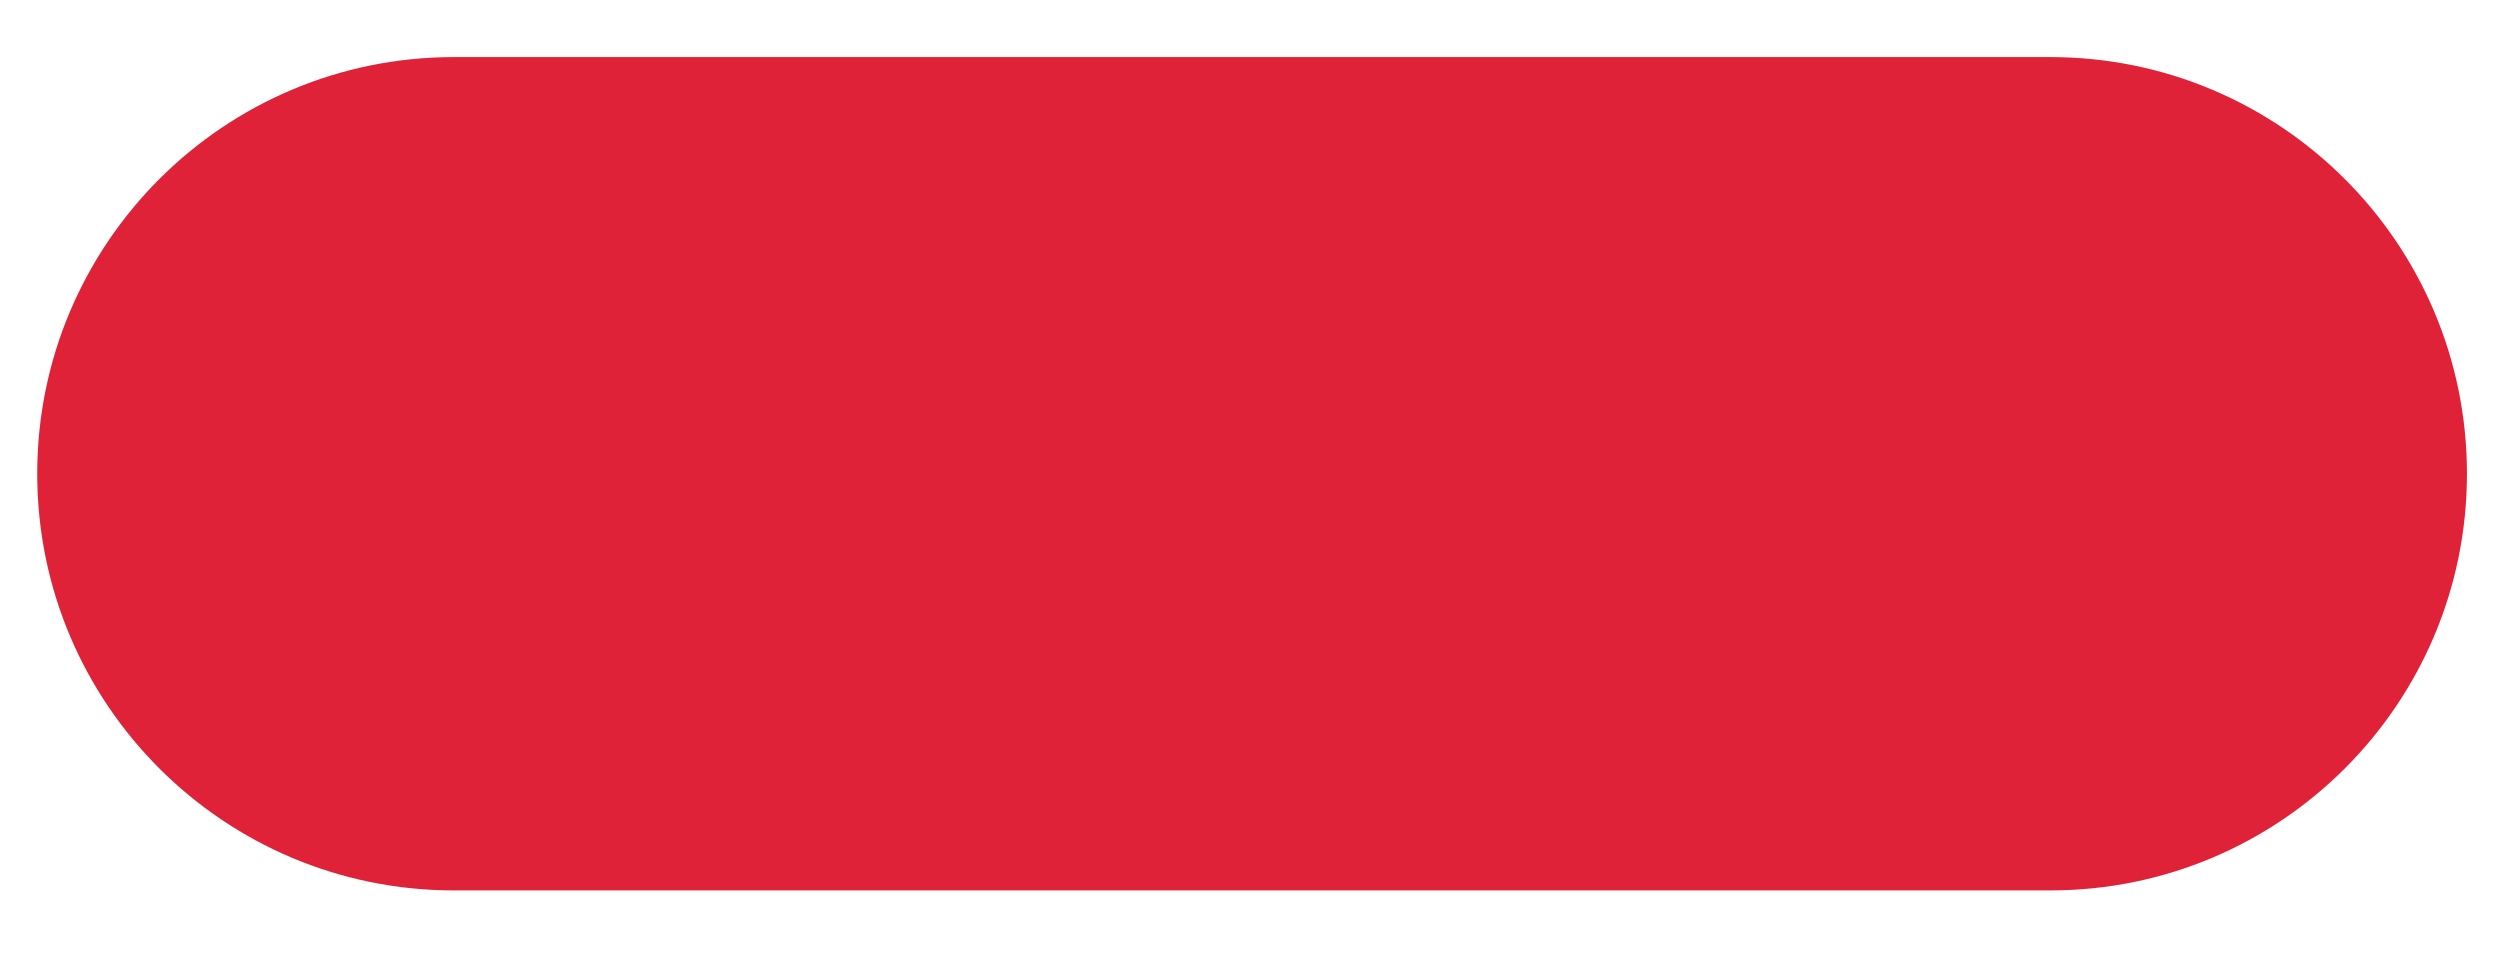
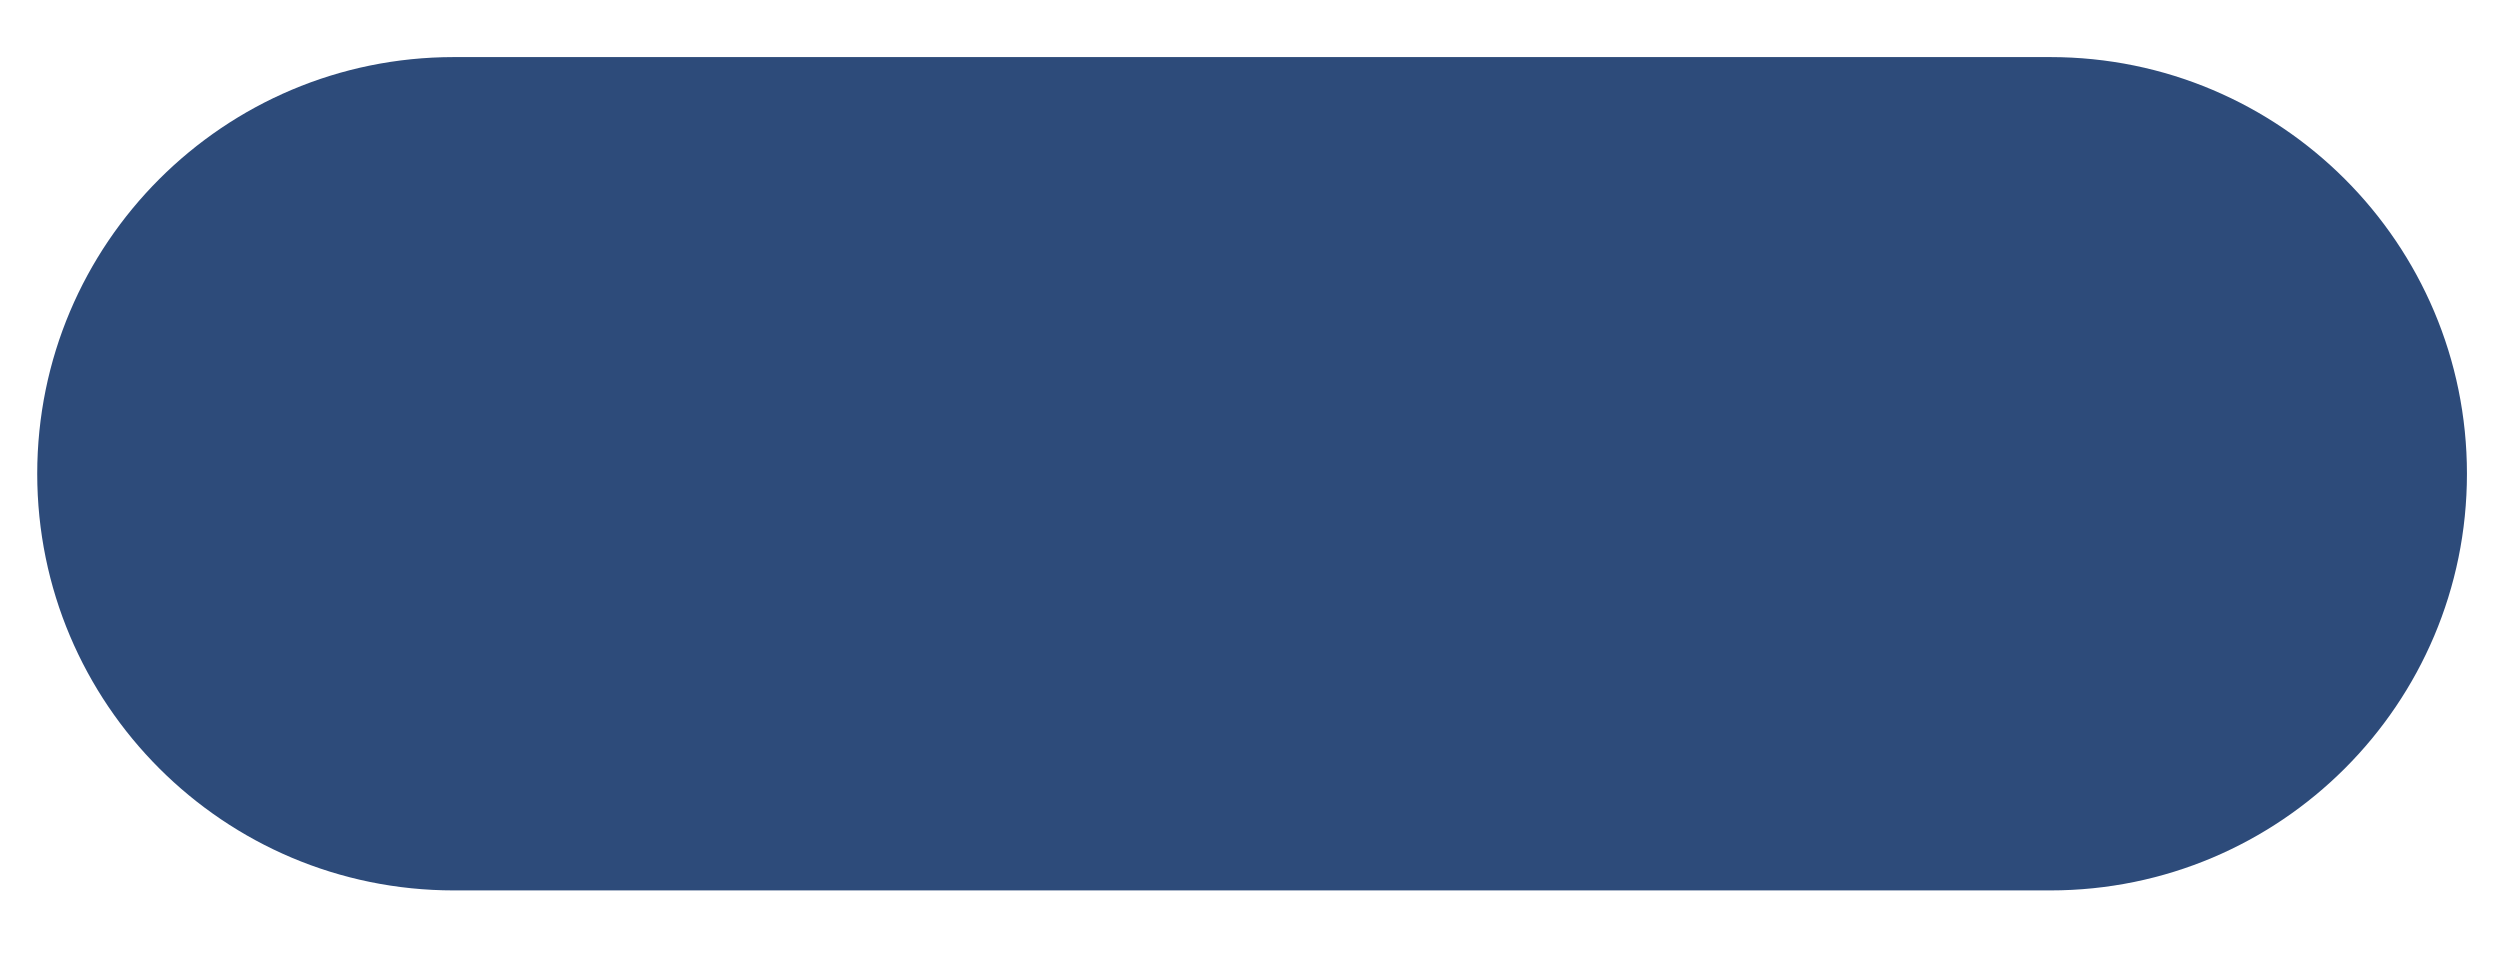
<svg xmlns="http://www.w3.org/2000/svg" width="18" height="7" viewBox="0 0 18 7" fill="none">
-   <rect x="0.268" y="0.411" width="17.494" height="6" rx="3" fill="#DF2238" />
+   <rect x="0.268" y="0.411" width="17.494" height="6" rx="3" fill="#2d4b7a" />
</svg>
